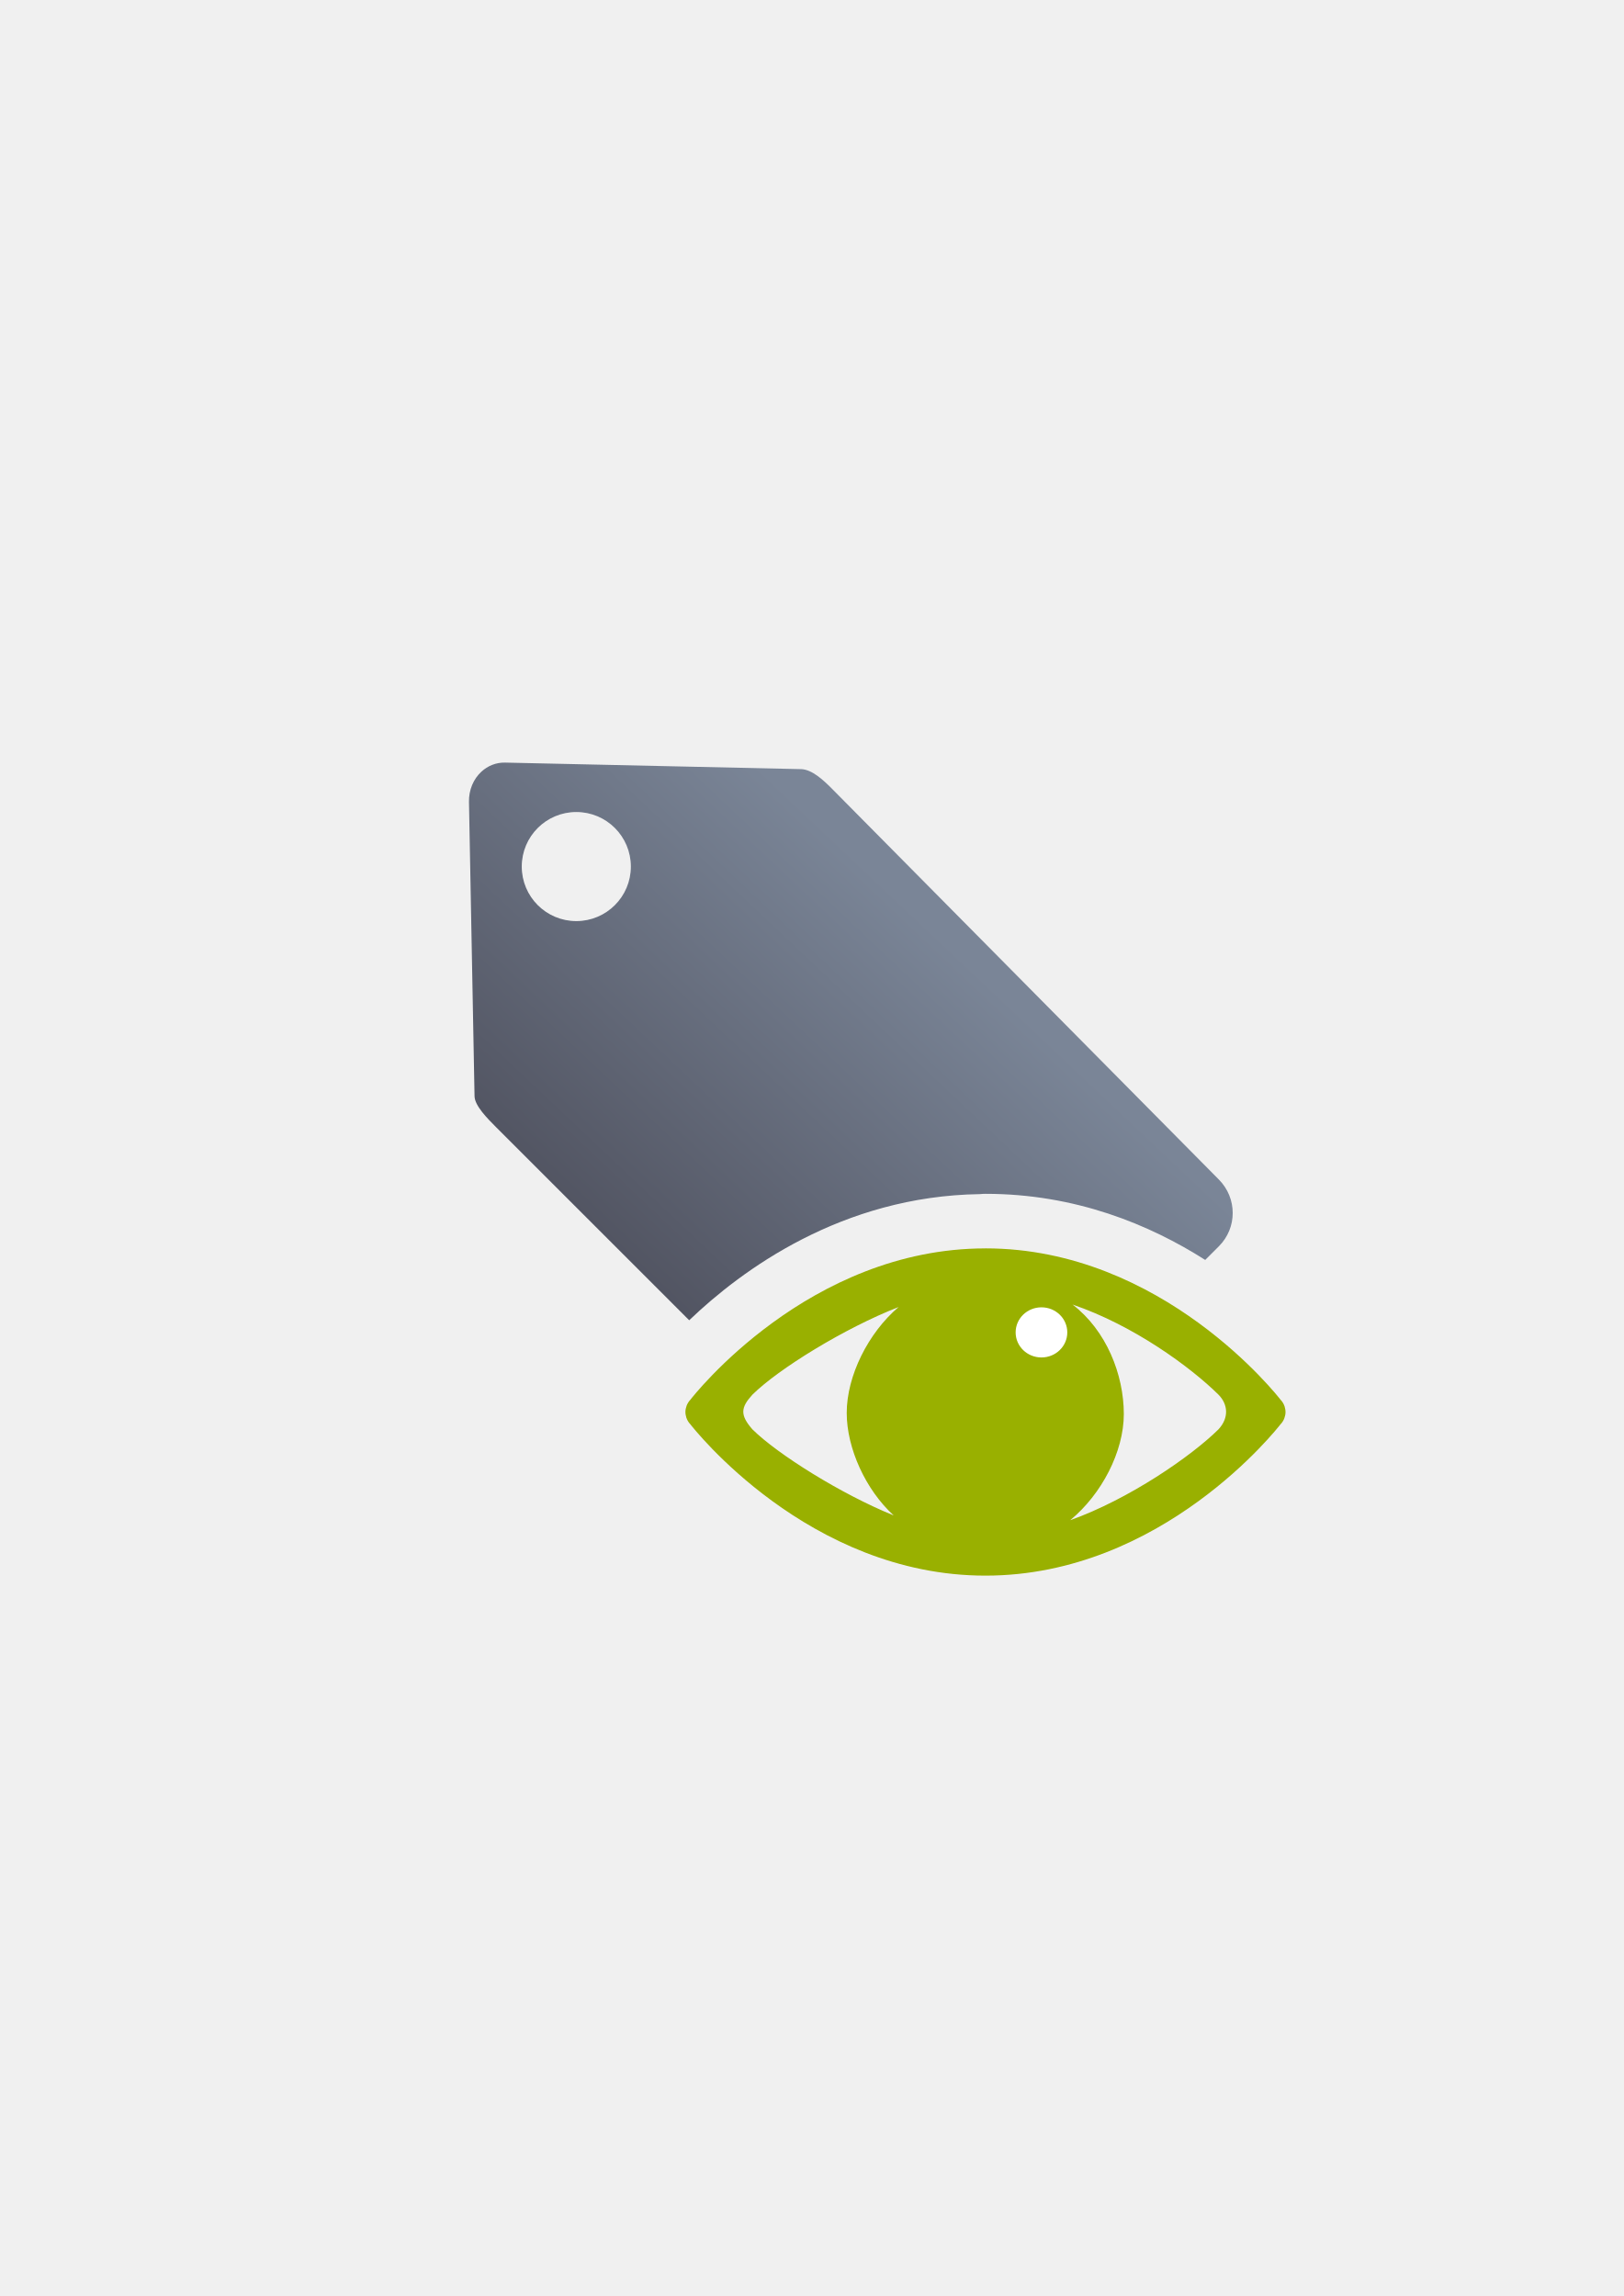
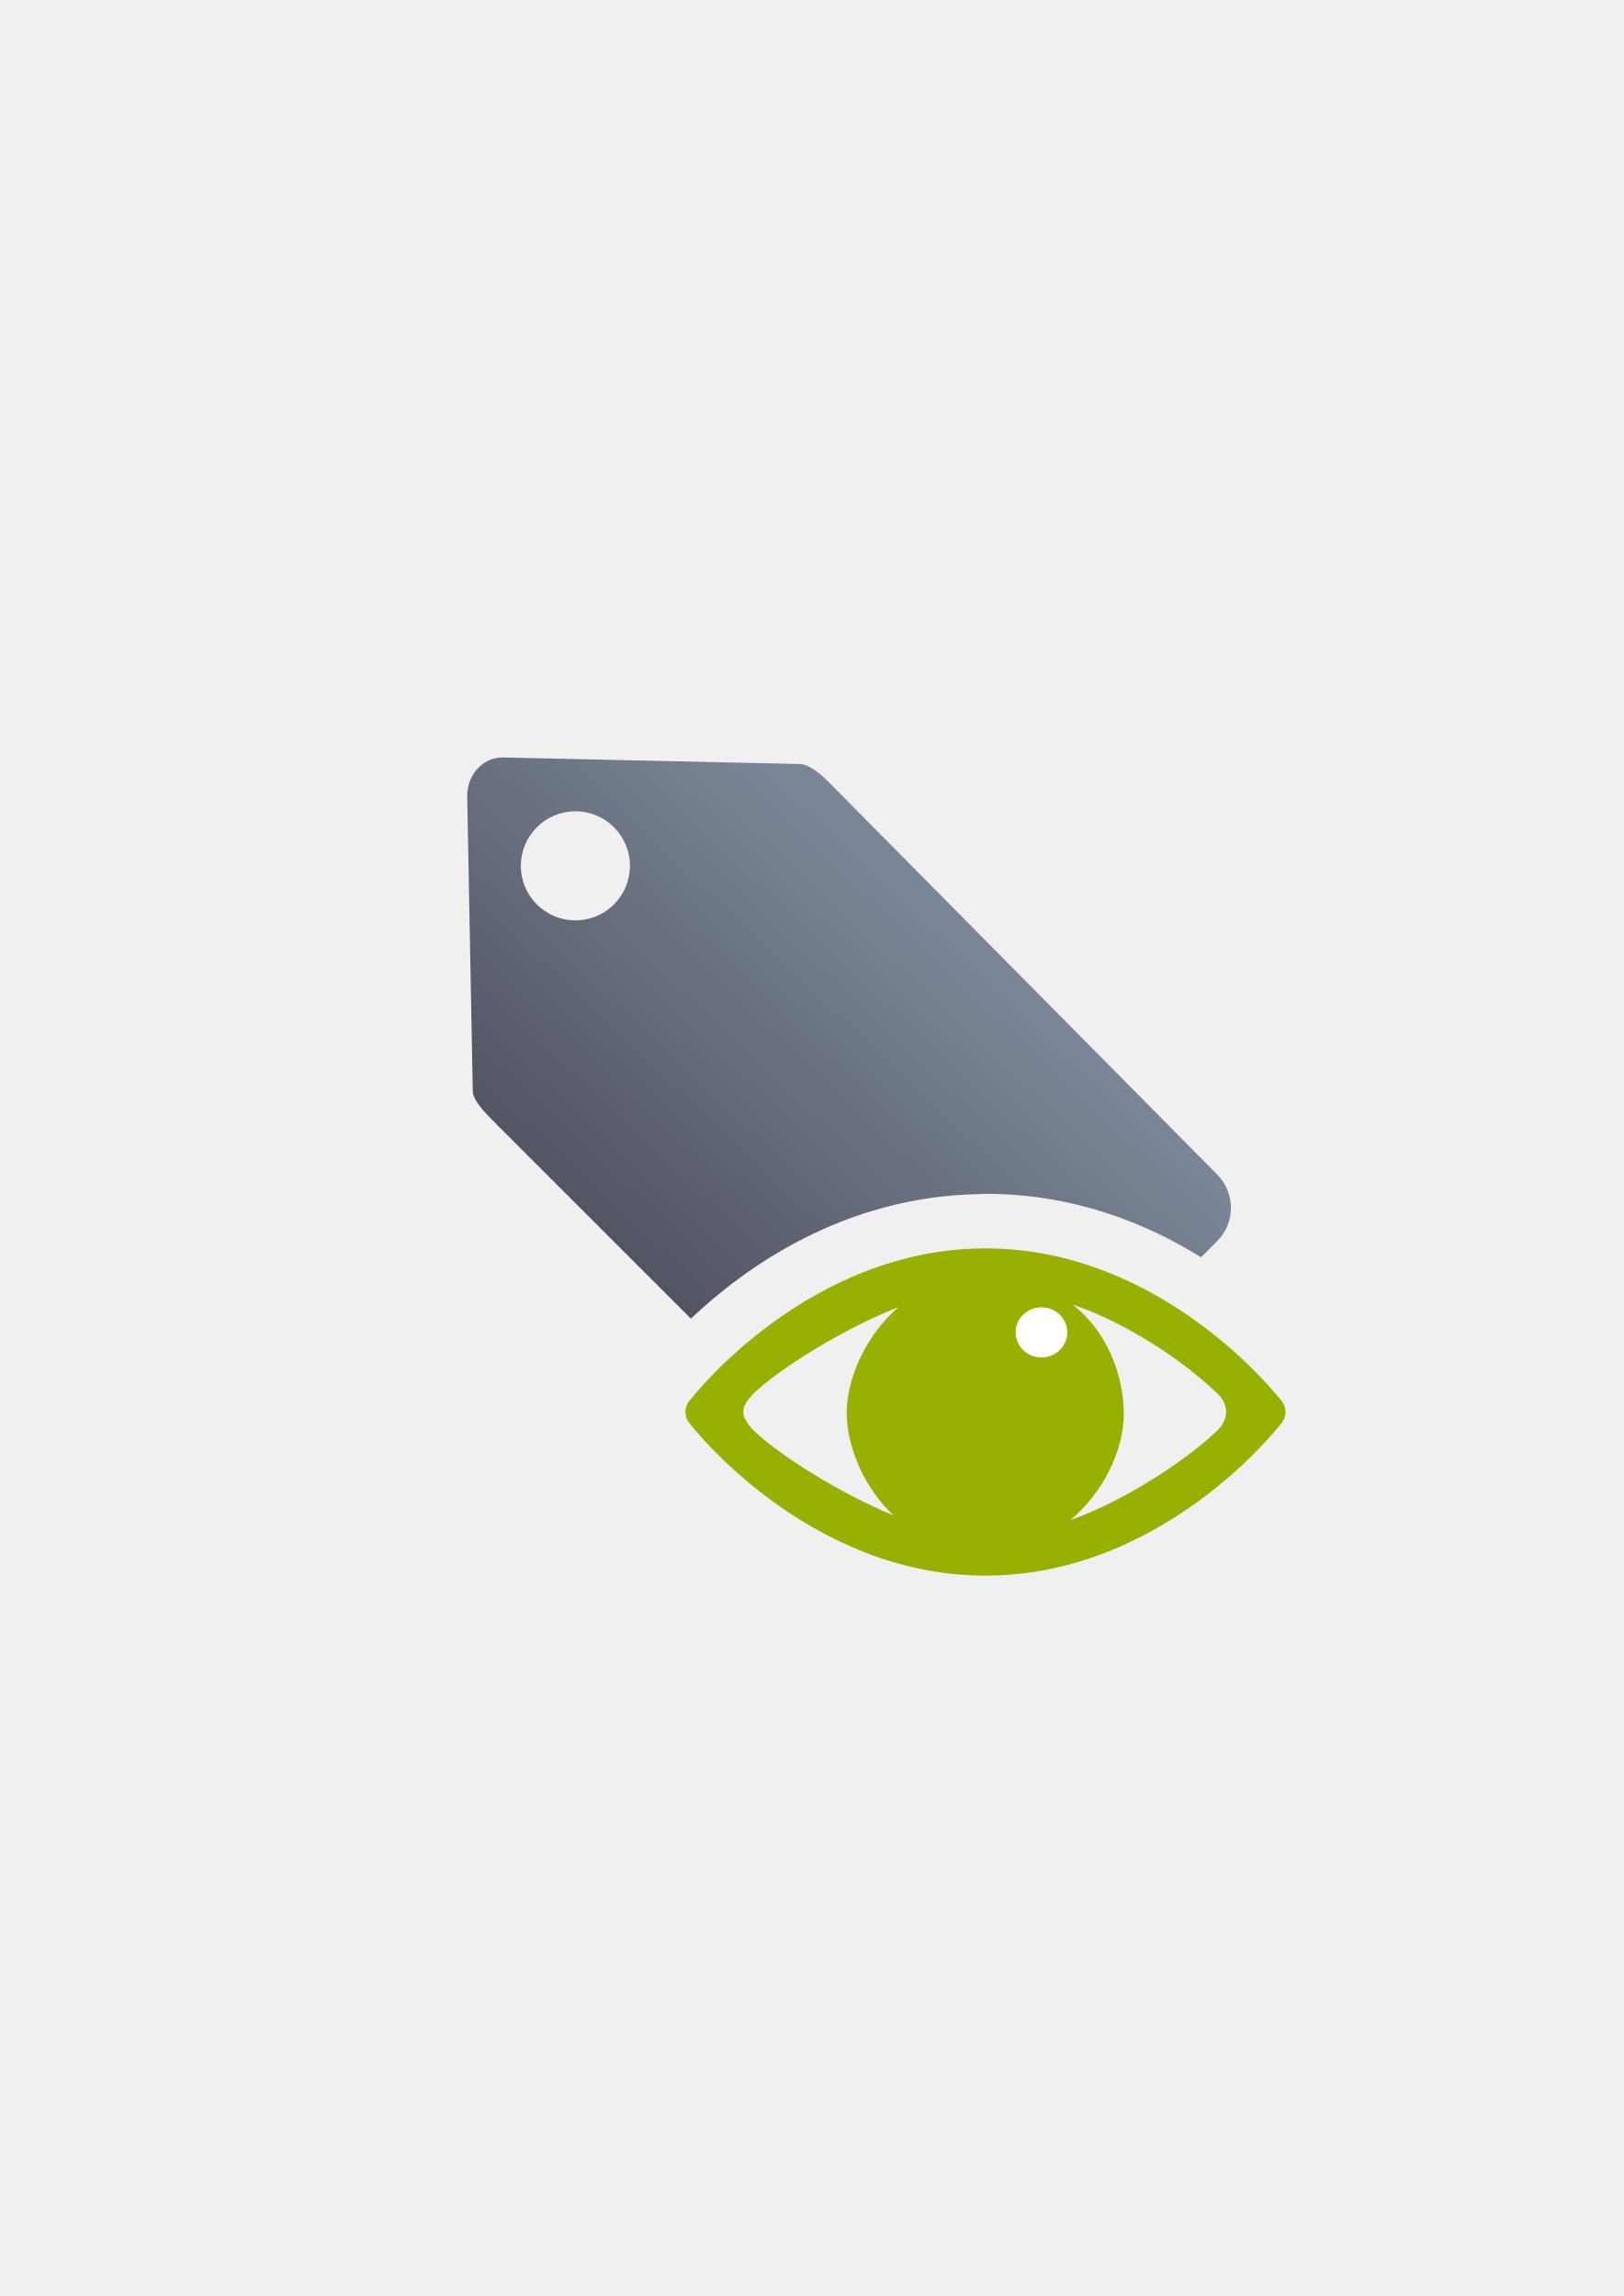
<svg xmlns="http://www.w3.org/2000/svg" xmlns:xlink="http://www.w3.org/1999/xlink" width="210mm" height="297mm" viewBox="0 0 744.094 1052.362" id="svg2" version="1.1">
  <defs id="defs4">
    <linearGradient id="linearGradient2224">
      <stop style="stop-color:#7c7c7c;stop-opacity:1;" offset="0" id="stop4233" />
      <stop style="stop-color:#b8b8b8;stop-opacity:1;" offset="1" id="stop4235" />
    </linearGradient>
    <linearGradient id="linearGradient4237">
      <stop id="stop2226" offset="0" style="stop-color:#7c7c7c;stop-opacity:1;" />
      <stop id="stop2228" offset="1" style="stop-color:#b8b8b8;stop-opacity:1;" />
    </linearGradient>
    <linearGradient id="linearGradient15218">
      <stop id="stop15220" offset="0" style="stop-color:#eeeeef;stop-opacity:1;" />
      <stop id="stop2736" offset="0.599" style="stop-color:#d3d7cf;stop-opacity:1;" />
      <stop id="stop2738" offset="0.828" style="stop-color:#ffffff;stop-opacity:1;" />
      <stop id="stop15222" offset="1" style="stop-color:#d3d7cf;stop-opacity:1;" />
    </linearGradient>
    <pattern y="0" x="0" height="6" width="6" patternUnits="userSpaceOnUse" id="EMFhbasepattern" />
    <pattern y="0" x="0" height="6" width="6" patternUnits="userSpaceOnUse" id="EMFhbasepattern-5" />
-     <linearGradient xlink:href="#linearGradient4203" id="linearGradient4209" x1="300" y1="632.362" x2="470" y2="452.362" gradientUnits="userSpaceOnUse" gradientTransform="matrix(0.9146314,0,0,0.9146314,-154.7698,-275.1594)" />
+     <linearGradient xlink:href="#linearGradient4203" id="linearGradient4307" gradientUnits="userSpaceOnUse" gradientTransform="matrix(0.9146314,0,0,0.9146314,348.4224,256.856)" x1="300" y1="632.362" x2="470" y2="452.362" />
    <linearGradient id="linearGradient4203">
      <stop style="stop-color:#4e505d;stop-opacity:1;" offset="0" id="stop4205" />
      <stop style="stop-color:#7a8597;stop-opacity:1" offset="1" id="stop4207" />
    </linearGradient>
  </defs>
  <g id="layer1">
-     <g transform="translate(189.1071,-330.1785)" id="g4275">
-       <rect y="652.362" x="1.6845703e-006" height="400" width="400" id="rect3336" style="fill:none;fill-rule:evenodd;stroke:none;stroke-width:1px;stroke-linecap:butt;stroke-linejoin:miter;stroke-opacity:1" />
-       <g transform="matrix(1.045638,-0.07484384,0.07484384,1.045638,-261.3163,332.0651)" id="g4201" />
-       <path id="rect4173" transform="translate(0,652.3622)" d="m 42.361,27.35 c -4.251,-0.094 -7.987,1.537 -10.828,4.135 -3.653,3.34 -5.826,8.375 -5.723,13.855 l 2.551,134.908 c 0.069,4.404 5.91,10.218 10.002,14.338 l 88.369,88.369 c 24.014,-23.012 69.926,-56.891 133.189,-57.816 A 25.003,25.003 0 0 1 262.508,225 c 41.207,0 75.169,14.059 100.697,30.307 l 6.268,-6.268 c 8.468,-8.468 8.424,-22.059 0,-30.57 L 191.977,39.145 c -3.821,-3.821 -8.914,-8.592 -13.887,-8.799 L 42.361,27.35 Z M 75,50 A 25,25 0 0 1 100,75 25,25 0 0 1 75,100 25,25 0 0 1 50,75 25,25 0 0 1 75,50 Z m 187.631,225.006 a 25.003,25.003 0 0 1 -0.139,0.008 c -9.381,0 -18.353,1.261 -26.93,3.279 a 25.003,25.003 0 0 1 -8.678,21.141 c -8.852,7.525 -12.964,16.743 -12.967,25.992 0.007,8.834 3.762,17.628 11.863,25.006 a 25.003,25.003 0 0 1 8.018,20.822 c 3.604,0.905 7.281,1.673 11.027,2.279 0.552,-0.453 1.088,-0.936 1.604,-1.451 l 58.91,-58.91 c -2.352,-5.474 -6.35,-10.641 -12.141,-15.08 a 25.003,25.003 0 0 1 -9.721,-21.029 c -6.729,-1.241 -13.659,-2.049 -20.848,-2.057 z m -160.67,61.213 0.232,0.615 a 25.003,25.003 0 0 1 -0.232,-0.615 z" style="opacity:1;fill:url(#linearGradient4209);fill-opacity:1;stroke:none;stroke-width:23;stroke-linecap:butt;stroke-linejoin:round;stroke-miterlimit:4;stroke-dasharray:none;stroke-opacity:1" />
-       <path id="path4190" transform="translate(0,652.3622)" d="m 262.508,250 -0.016,0.014 c -81.043,0 -133.862,67.61 -135.281,69.443 l -0.084,0.102 c -0.013,0.014 -0.432,0.484 -0.432,0.484 -0.163,0.219 -0.316,0.446 -0.457,0.682 -0.14,0.221 -0.265,0.446 -0.381,0.68 l -0.07,0.145 c -0.098,0.192 -0.175,0.391 -0.252,0.59 -0.152,0.409 -0.272,0.829 -0.355,1.258 l -0.055,0.221 c -0.028,0.169 -0.056,0.341 -0.07,0.512 -0.013,0.087 -0.029,0.183 -0.043,0.275 l 0,0.043 c -0.013,0.253 -0.013,0.507 -0.012,0.76 l 0.012,0.236 c 0.012,0.196 0.029,0.392 0.057,0.588 0.013,0.101 0.043,0.194 0.057,0.289 0.056,0.387 0.15,0.768 0.266,1.141 l 0.014,0.086 0.012,0.029 c 0.084,0.235 0.176,0.467 0.279,0.693 0.056,0.13 0.125,0.264 0.189,0.393 0.042,0.101 0.098,0.211 0.152,0.314 l 0.029,0.045 c 0.126,0.211 0.253,0.416 0.393,0.615 l 0.027,0.043 c 0.07,0.101 0.14,0.194 0.203,0.289 0,0 0.174,0.192 0.176,0.195 0.084,0.101 0.177,0.205 0.268,0.303 1.207,1.562 54.147,69.533 135.357,69.533 81.043,0 133.864,-67.61 135.283,-69.443 l 0.027,-0.029 0.07,-0.07 c 0.013,-0.014 0.432,-0.486 0.432,-0.486 0.164,-0.219 0.316,-0.444 0.457,-0.68 0.126,-0.208 0.254,-0.423 0.367,-0.643 l 0.027,-0.059 0.057,-0.129 c 0.098,-0.193 0.177,-0.391 0.254,-0.59 0.152,-0.409 0.272,-0.827 0.355,-1.256 l 0.055,-0.223 c 0.028,-0.169 0.056,-0.341 0.07,-0.512 0.013,-0.087 0.027,-0.183 0.041,-0.275 l 0,-0.043 c 0.013,-0.248 0.015,-0.498 0.014,-0.746 l 0,-0.059 -0.014,-0.195 c -0.012,-0.196 -0.027,-0.394 -0.055,-0.59 -0.013,-0.101 -0.043,-0.194 -0.057,-0.289 -0.056,-0.387 -0.15,-0.766 -0.266,-1.139 l -0.012,-0.072 -0.014,-0.045 c -0.084,-0.235 -0.176,-0.467 -0.279,-0.693 l -0.014,-0.043 c -0.098,-0.228 -0.21,-0.45 -0.33,-0.668 l -0.027,-0.045 c -0.126,-0.211 -0.253,-0.416 -0.393,-0.615 l -0.029,-0.043 c -0.07,-0.101 -0.138,-0.194 -0.201,-0.289 0,0 -0.176,-0.192 -0.178,-0.195 -0.084,-0.101 -0.177,-0.205 -0.268,-0.303 C 396.658,317.971 343.718,250 262.508,250 Z m 39.9,25.75 c 28.017,9.531 54.191,28.736 66.896,41.322 4.278,4.334 4.953,10.478 0,15.861 -12.411,12.295 -40.945,32.027 -67.959,41.656 14.387,-11.865 24.547,-31.378 24.562,-48.658 -0.022,-18.071 -7.948,-38.26 -23.5,-50.182 z m -79.715,1.137 c -13.921,11.834 -23.774,31.579 -23.775,48.545 0.009,16.208 8.685,35.286 21.531,46.984 -24.082,-9.768 -53.248,-28.069 -64.77,-39.482 -5.704,-6.569 -5.376,-9.937 0,-15.861 11.799,-11.688 42.033,-30.436 67.014,-40.186 z" style="color:#000000;clip-rule:nonzero;display:inline;overflow:visible;visibility:visible;opacity:1;isolation:auto;mix-blend-mode:normal;color-interpolation:sRGB;color-interpolation-filters:linearRGB;solid-color:#000000;solid-opacity:1;fill:#99b000;fill-opacity:1;fill-rule:nonzero;stroke:none;stroke-width:2.365;stroke-linecap:square;stroke-linejoin:round;stroke-miterlimit:4;stroke-dasharray:none;stroke-dashoffset:0;stroke-opacity:1;color-rendering:auto;image-rendering:auto;shape-rendering:auto;text-rendering:auto;enable-background:accumulate" />
-       <ellipse ry="11.488" rx="11.836" cy="940.874" cx="288.164" id="path4192" style="color:#000000;clip-rule:nonzero;display:inline;overflow:visible;visibility:visible;opacity:1;isolation:auto;mix-blend-mode:normal;color-interpolation:sRGB;color-interpolation-filters:linearRGB;solid-color:#000000;solid-opacity:1;fill:#ffffff;fill-opacity:1;fill-rule:nonzero;stroke:none;stroke-width:2.365;stroke-linecap:square;stroke-linejoin:round;stroke-miterlimit:4;stroke-dasharray:none;stroke-dashoffset:0;stroke-opacity:1;color-rendering:auto;image-rendering:auto;shape-rendering:auto;text-rendering:auto;enable-background:accumulate" />
+     <g id="g4217" transform="translate(-314.8929,-212.1786)">
+       <path id="path4305" d="m 545.555,559.366 c -4.251,-0.094 -7.987,1.537 -10.828,4.135 -3.653,3.34 -5.826,8.373 -5.723,13.854 l 2.549,134.908 c 0.069,4.404 5.912,10.22 10.004,14.34 l 89.959,89.959 c 24.224,-22.989 69.838,-56.145 132.404,-57.061 a 25.003,25.003 0 0 1 2.588,-0.139 l 0,-0.002 c 40.186,0 73.481,13.355 98.775,29.076 l 7.383,-7.383 c 8.468,-8.468 8.424,-22.057 0,-30.568 L 695.17,571.159 c -3.821,-3.821 -8.916,-8.59 -13.889,-8.797 l -135.727,-2.996 z m 33.027,24.664 a 25,25 0 0 1 25,25 25,25 0 0 1 -25,25 25,25 0 0 1 -25,-25 25,25 0 0 1 25,-25 z m 171.467,181.543 -0.041,0.016 -0.018,0.039 a 25.003,25.003 0 0 1 0.059,-0.055 z m 16.582,43.793 a 25.003,25.003 0 0 1 -0.139,0.01 c -5.064,0 -9.983,0.438 -14.824,1.07 a 25.003,25.003 0 0 1 -8.783,19.852 c -7.899,6.715 -14.96,22.2 -14.965,29.49 0.008,7.299 6.379,22.149 13.361,28.508 a 25.003,25.003 0 0 1 8.008,16.119 c 0.111,-0.107 0.225,-0.209 0.334,-0.318 l 53.84,-53.84 c -2.175,-8.074 -6.649,-15.999 -12.264,-20.303 a 25.003,25.003 0 0 1 -9.764,-19.502 c -4.835,-0.638 -9.748,-1.078 -14.805,-1.084 l 0,-0.002 z m -160.68,61.188 0.27,0.711 a 25.003,25.003 0 0 1 -0.27,-0.711 z" style="opacity:1;fill:url(#linearGradient4307);fill-opacity:1;stroke:none;stroke-width:23;stroke-linecap:butt;stroke-linejoin:round;stroke-miterlimit:4;stroke-dasharray:none;stroke-opacity:1" />
+       <path id="path4190" d="m 766.508,784.362 -0.016,0.014 c -81.043,0 -133.862,67.61 -135.281,69.443 l -0.084,0.102 c -0.013,0.014 -0.432,0.484 -0.432,0.484 -0.163,0.219 -0.316,0.446 -0.457,0.682 -0.14,0.221 -0.265,0.446 -0.381,0.68 l -0.07,0.144 c -0.098,0.192 -0.175,0.391 -0.252,0.59 -0.152,0.408 -0.272,0.829 -0.355,1.258 l -0.055,0.221 c -0.028,0.169 -0.056,0.341 -0.07,0.512 -0.013,0.087 -0.029,0.183 -0.043,0.275 l 0,0.043 c -0.013,0.253 -0.013,0.507 -0.012,0.76 l 0.012,0.236 c 0.012,0.196 0.029,0.392 0.057,0.588 0.013,0.101 0.043,0.194 0.057,0.289 0.056,0.387 0.15,0.768 0.266,1.141 l 0.014,0.086 0.012,0.029 c 0.084,0.235 0.176,0.467 0.279,0.693 0.056,0.13 0.125,0.264 0.189,0.393 0.042,0.101 0.098,0.21 0.152,0.315 l 0.029,0.045 c 0.126,0.211 0.253,0.416 0.393,0.615 l 0.027,0.043 c 0.07,0.101 0.14,0.194 0.203,0.289 0,0 0.174,0.192 0.176,0.195 0.084,0.101 0.177,0.205 0.268,0.303 1.207,1.562 54.147,69.533 135.357,69.533 81.043,0 133.864,-67.61 135.283,-69.443 l 0.027,-0.029 0.07,-0.07 c 0.013,-0.014 0.432,-0.486 0.432,-0.486 0.164,-0.219 0.316,-0.444 0.457,-0.68 0.126,-0.208 0.254,-0.423 0.367,-0.643 l 0.027,-0.059 0.057,-0.129 c 0.098,-0.193 0.177,-0.391 0.254,-0.59 0.152,-0.408 0.272,-0.827 0.355,-1.256 l 0.055,-0.223 c 0.028,-0.169 0.056,-0.341 0.07,-0.512 0.013,-0.087 0.027,-0.183 0.041,-0.275 l 0,-0.043 c 0.013,-0.248 0.015,-0.498 0.014,-0.746 l 0,-0.059 -0.014,-0.195 c -0.012,-0.196 -0.027,-0.394 -0.055,-0.59 -0.013,-0.101 -0.043,-0.194 -0.057,-0.289 -0.056,-0.387 -0.15,-0.766 -0.266,-1.139 l -0.012,-0.072 -0.014,-0.045 c -0.084,-0.235 -0.176,-0.467 -0.279,-0.693 l -0.014,-0.043 c -0.098,-0.228 -0.21,-0.45 -0.33,-0.668 l -0.027,-0.045 c -0.126,-0.211 -0.253,-0.416 -0.393,-0.615 l -0.029,-0.043 c -0.07,-0.101 -0.138,-0.194 -0.201,-0.289 0,0 -0.176,-0.193 -0.178,-0.195 -0.084,-0.101 -0.177,-0.205 -0.268,-0.303 -1.207,-1.562 -54.147,-69.533 -135.357,-69.533 z m 39.9,25.75 c 28.017,9.531 54.191,28.736 66.896,41.322 4.278,4.334 4.953,10.478 0,15.861 -12.411,12.295 -40.945,32.027 -67.959,41.656 14.387,-11.865 24.547,-31.378 24.562,-48.658 -0.022,-18.071 -7.948,-38.26 -23.5,-50.182 z m -79.715,1.137 c -13.921,11.834 -23.774,31.579 -23.775,48.545 0.009,16.208 8.685,35.286 21.531,46.984 -24.082,-9.768 -53.248,-28.069 -64.77,-39.482 -5.704,-6.569 -5.376,-9.937 0,-15.861 11.799,-11.688 42.033,-30.436 67.014,-40.186 z" style="color:#000000;clip-rule:nonzero;display:inline;overflow:visible;visibility:visible;opacity:1;isolation:auto;mix-blend-mode:normal;color-interpolation:sRGB;color-interpolation-filters:linearRGB;solid-color:#000000;solid-opacity:1;fill:#99b000;fill-opacity:1;fill-rule:nonzero;stroke:none;stroke-width:2.365;stroke-linecap:square;stroke-linejoin:round;stroke-miterlimit:4;stroke-dasharray:none;stroke-dashoffset:0;stroke-opacity:1;color-rendering:auto;image-rendering:auto;shape-rendering:auto;text-rendering:auto;enable-background:accumulate" />
+       <ellipse ry="11.488" rx="11.836" cy="822.874" cx="792.164" id="path4192" style="color:#000000;clip-rule:nonzero;display:inline;overflow:visible;visibility:visible;opacity:1;isolation:auto;mix-blend-mode:normal;color-interpolation:sRGB;color-interpolation-filters:linearRGB;solid-color:#000000;solid-opacity:1;fill:#ffffff;fill-opacity:1;fill-rule:nonzero;stroke:none;stroke-width:2.365;stroke-linecap:square;stroke-linejoin:round;stroke-miterlimit:4;stroke-dasharray:none;stroke-dashoffset:0;stroke-opacity:1;color-rendering:auto;image-rendering:auto;shape-rendering:auto;text-rendering:auto;enable-background:accumulate" />
+       <path id="rect4449" d="m 504,534.362 400,0 0,400 -400,0 z" style="color:#000000;clip-rule:nonzero;display:inline;overflow:visible;visibility:visible;opacity:1;isolation:auto;mix-blend-mode:normal;color-interpolation:sRGB;color-interpolation-filters:linearRGB;solid-color:#000000;solid-opacity:1;fill:none;fill-opacity:1;fill-rule:nonzero;stroke:none;stroke-width:50;stroke-linecap:butt;stroke-linejoin:round;stroke-miterlimit:4;stroke-dasharray:none;stroke-dashoffset:0;stroke-opacity:1;color-rendering:auto;image-rendering:auto;shape-rendering:auto;text-rendering:auto;enable-background:accumulate" />
    </g>
  </g>
</svg>
